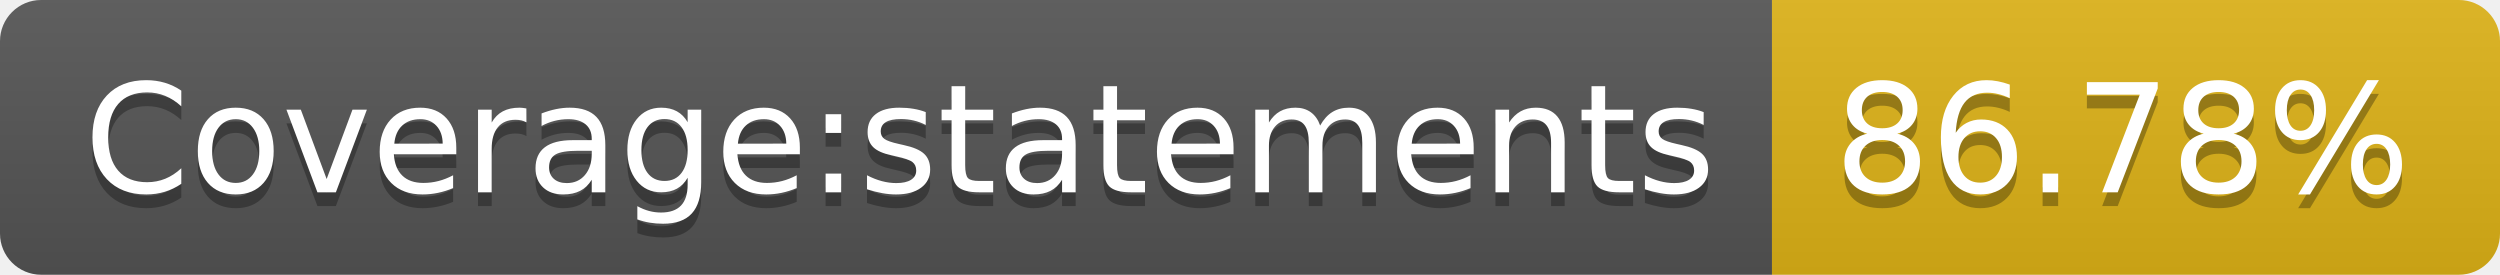
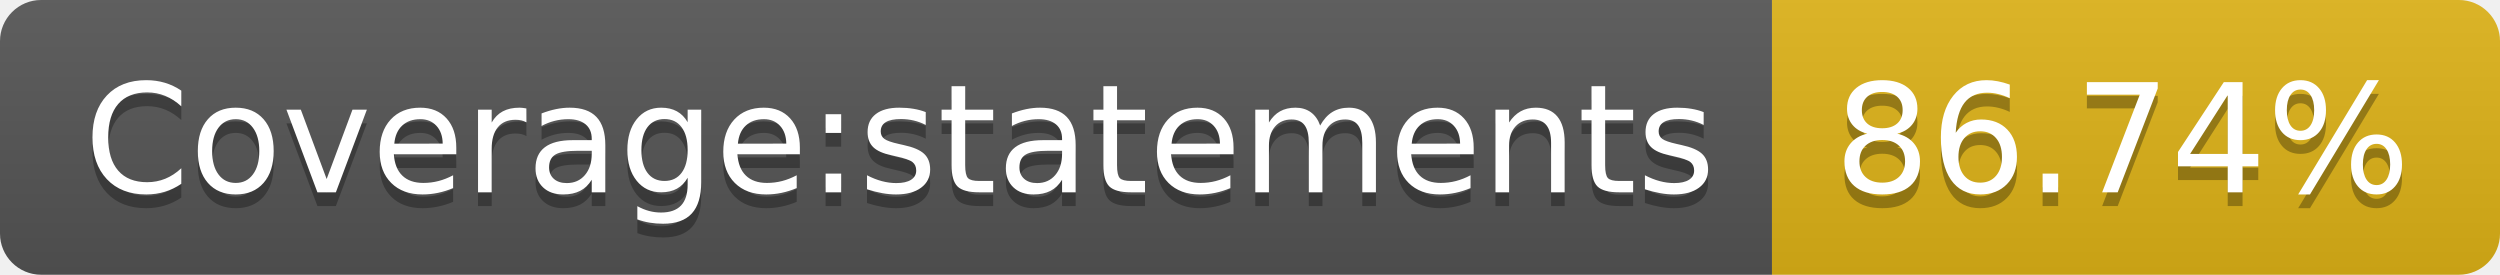
- <svg xmlns="http://www.w3.org/2000/svg" width="182" height="20" role="img" aria-label="Coverage:statements: 86.78%">
+ <svg xmlns="http://www.w3.org/2000/svg" width="182" height="20" role="img" aria-label="Coverage:statements: 86.74%">
  <linearGradient id="s" x2="0" y2="100%">
    <stop offset="0" stop-color="#bbb" stop-opacity=".1" />
    <stop offset="1" stop-opacity=".1" />
  </linearGradient>
  <clipPath id="r">
    <rect width="182" height="20" rx="3" fill="#fff" />
  </clipPath>
  <g clip-path="url(#r)">
    <rect width="129" height="20" fill="#555" />
    <rect x="129" width="53" height="20" fill="#dfb317" />
    <rect width="182" height="20" fill="url(#s)" />
  </g>
  <g fill="#fff" text-anchor="middle" font-family="Verdana,Geneva,DejaVu Sans,sans-serif" text-rendering="geometricPrecision" font-size="110">
    <text aria-hidden="true" x="655" y="150" fill="#010101" fill-opacity=".3" transform="scale(.1)" textLength="1190">Coverage:statements</text>
    <text x="655" y="140" transform="scale(.1)" fill="#fff" textLength="1190">Coverage:statements</text>
-     <text aria-hidden="true" x="1545" y="150" fill="#010101" fill-opacity=".3" transform="scale(.1)" textLength="430">86.78%</text>
-     <text x="1545" y="140" transform="scale(.1)" fill="#fff" textLength="430">86.78%</text>
+     <text aria-hidden="true" x="1545" y="150" fill="#010101" fill-opacity=".3" transform="scale(.1)" textLength="430">86.74%</text>
+     <text x="1545" y="140" transform="scale(.1)" fill="#fff" textLength="430">86.74%</text>
  </g>
</svg>
